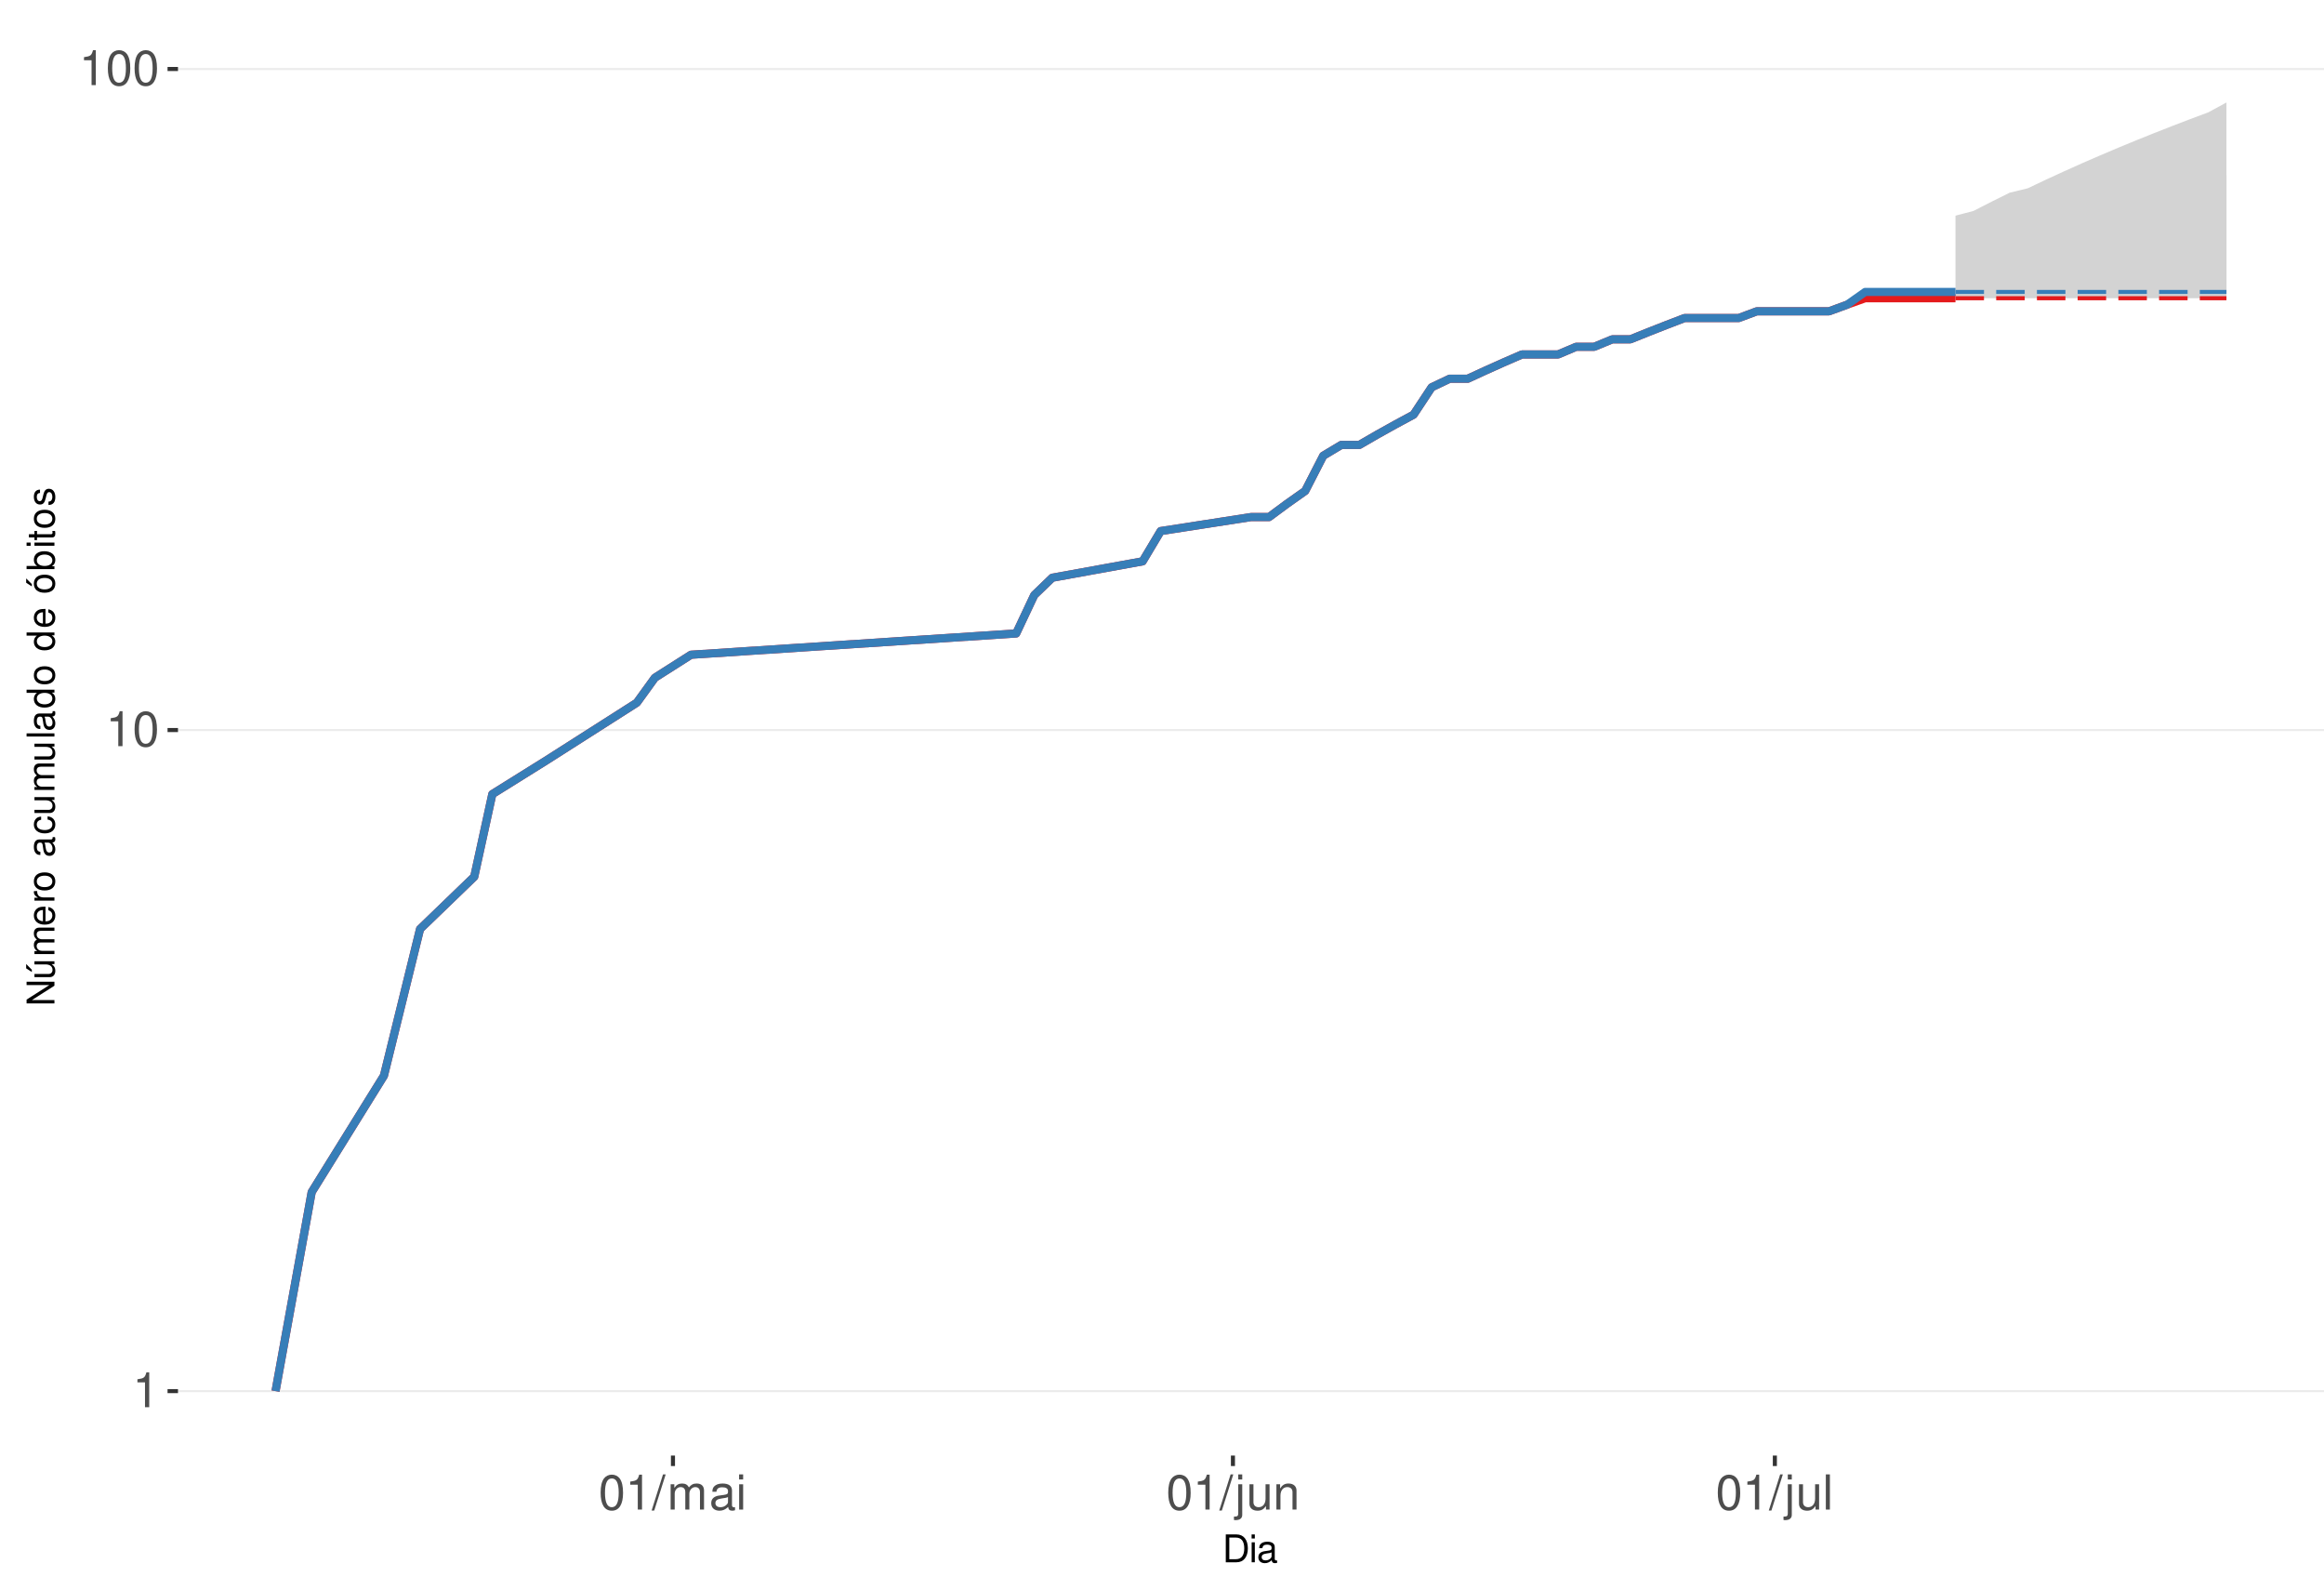
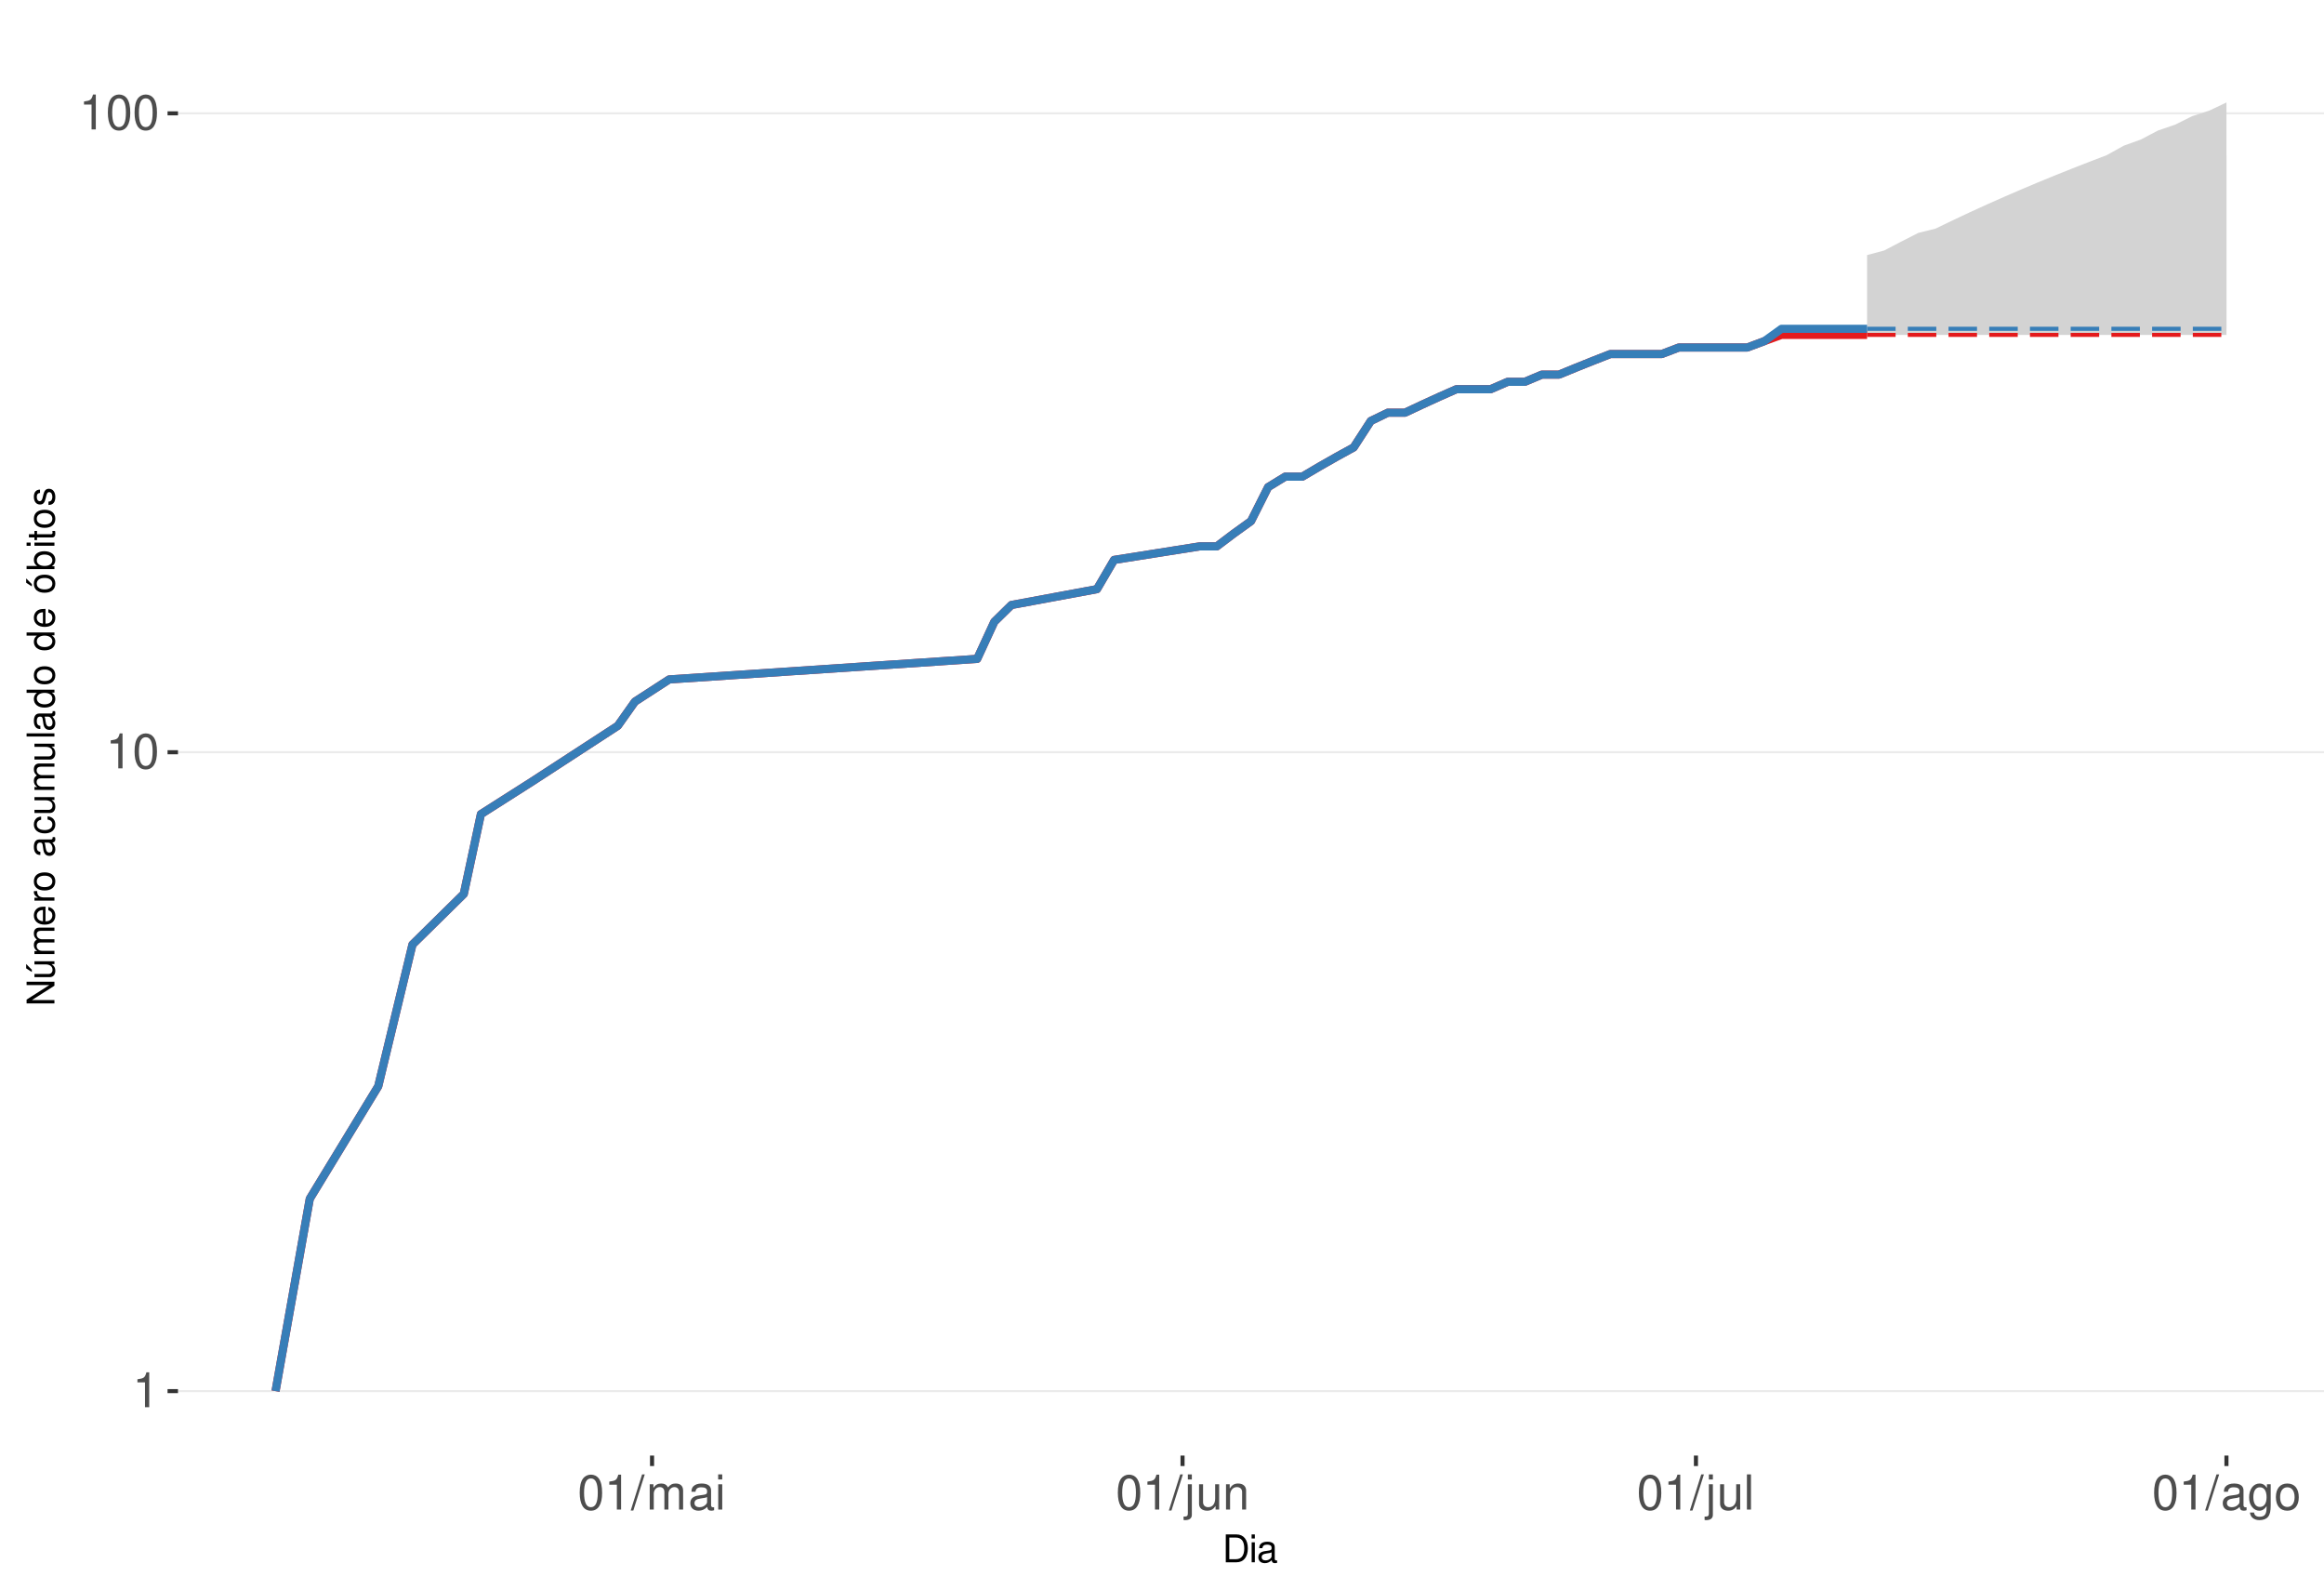
<svg xmlns="http://www.w3.org/2000/svg" xmlns:xlink="http://www.w3.org/1999/xlink" width="609pt" height="413pt" viewBox="0 0 609 413" version="1.1">
  <defs>
    <g>
      <symbol overflow="visible" id="glyph0-0">
        <path style="stroke:none;" d="" />
      </symbol>
      <symbol overflow="visible" id="glyph0-1">
        <path style="stroke:none;" d="M 3.281 -6.516 L 3.281 0 L 4.391 0 L 4.391 -9.156 L 3.656 -9.156 C 3.266 -7.75 3.016 -7.562 1.297 -7.328 L 1.297 -6.516 Z M 3.281 -6.516 " />
      </symbol>
      <symbol overflow="visible" id="glyph0-2">
        <path style="stroke:none;" d="M 3.484 -9.156 C 2.641 -9.156 1.891 -8.766 1.422 -8.156 C 0.828 -7.344 0.547 -6.125 0.547 -4.422 C 0.547 -1.344 1.562 0.297 3.484 0.297 C 5.375 0.297 6.422 -1.344 6.422 -4.359 C 6.422 -6.125 6.141 -7.312 5.547 -8.156 C 5.078 -8.781 4.328 -9.156 3.484 -9.156 Z M 3.484 -8.156 C 4.688 -8.156 5.281 -6.938 5.281 -4.453 C 5.281 -1.844 4.703 -0.625 3.453 -0.625 C 2.281 -0.625 1.688 -1.891 1.688 -4.422 C 1.688 -6.938 2.281 -8.156 3.484 -8.156 Z M 3.484 -8.156 " />
      </symbol>
      <symbol overflow="visible" id="glyph0-3">
        <path style="stroke:none;" d="M 2.891 -9.219 L -0.094 0.25 L 0.594 0.25 L 3.594 -9.219 Z M 2.891 -9.219 " />
      </symbol>
      <symbol overflow="visible" id="glyph0-4">
        <path style="stroke:none;" d="M 0.891 -6.625 L 0.891 0 L 1.953 0 L 1.953 -4.156 C 1.953 -5.125 2.641 -5.891 3.5 -5.891 C 4.297 -5.891 4.734 -5.422 4.734 -4.562 L 4.734 0 L 5.797 0 L 5.797 -4.156 C 5.797 -5.125 6.5 -5.891 7.359 -5.891 C 8.125 -5.891 8.578 -5.406 8.578 -4.562 L 8.578 0 L 9.641 0 L 9.641 -4.969 C 9.641 -6.156 8.953 -6.828 7.719 -6.828 C 6.828 -6.828 6.297 -6.562 5.688 -5.812 C 5.297 -6.516 4.766 -6.828 3.891 -6.828 C 3.016 -6.828 2.422 -6.5 1.859 -5.688 L 1.859 -6.625 Z M 0.891 -6.625 " />
      </symbol>
      <symbol overflow="visible" id="glyph0-5">
        <path style="stroke:none;" d="M 6.766 -0.625 C 6.656 -0.594 6.609 -0.594 6.547 -0.594 C 6.172 -0.594 5.969 -0.781 5.969 -1.109 L 5.969 -5.016 C 5.969 -6.188 5.109 -6.828 3.484 -6.828 C 2.5 -6.828 1.734 -6.547 1.281 -6.047 C 0.969 -5.703 0.844 -5.328 0.828 -4.672 L 1.891 -4.672 C 1.969 -5.484 2.453 -5.844 3.438 -5.844 C 4.406 -5.844 4.922 -5.5 4.922 -4.859 L 4.922 -4.578 C 4.906 -4.125 4.688 -3.969 3.828 -3.844 C 2.328 -3.656 2.094 -3.609 1.703 -3.438 C 0.922 -3.109 0.531 -2.531 0.531 -1.672 C 0.531 -0.469 1.359 0.297 2.703 0.297 C 3.547 0.297 4.219 0 4.969 -0.688 C 5.031 0 5.359 0.297 6.047 0.297 C 6.281 0.297 6.422 0.266 6.766 0.172 Z M 4.922 -2.094 C 4.922 -1.734 4.828 -1.516 4.5 -1.234 C 4.078 -0.828 3.562 -0.625 2.938 -0.625 C 2.109 -0.625 1.625 -1.031 1.625 -1.703 C 1.625 -2.391 2.094 -2.75 3.234 -2.906 C 4.359 -3.062 4.562 -3.109 4.922 -3.281 Z M 4.922 -2.094 " />
      </symbol>
      <symbol overflow="visible" id="glyph0-6">
        <path style="stroke:none;" d="M 1.891 -6.625 L 0.844 -6.625 L 0.844 0 L 1.891 0 Z M 1.891 -9.219 L 0.828 -9.219 L 0.828 -7.891 L 1.891 -7.891 Z M 1.891 -9.219 " />
      </symbol>
      <symbol overflow="visible" id="glyph0-7">
        <path style="stroke:none;" d="M 0.891 -6.625 L 0.891 0.969 C 0.891 1.625 0.688 1.828 0.031 1.828 C -0.047 1.828 -0.094 1.828 -0.234 1.828 L -0.234 2.719 C -0.094 2.75 -0.031 2.766 0.125 2.766 C 1.312 2.766 1.938 2.297 1.938 1.375 L 1.938 -6.625 Z M 1.938 -9.219 L 0.891 -9.219 L 0.891 -7.891 L 1.938 -7.891 Z M 1.938 -9.219 " />
      </symbol>
      <symbol overflow="visible" id="glyph0-8">
        <path style="stroke:none;" d="M 6.094 0 L 6.094 -6.625 L 5.047 -6.625 L 5.047 -2.875 C 5.047 -1.516 4.344 -0.625 3.234 -0.625 C 2.406 -0.625 1.875 -1.141 1.875 -1.938 L 1.875 -6.625 L 0.828 -6.625 L 0.828 -1.516 C 0.828 -0.422 1.641 0.297 2.938 0.297 C 3.906 0.297 4.531 -0.047 5.156 -0.922 L 5.156 0 Z M 6.094 0 " />
      </symbol>
      <symbol overflow="visible" id="glyph0-9">
        <path style="stroke:none;" d="M 0.891 -6.625 L 0.891 0 L 1.953 0 L 1.953 -3.656 C 1.953 -5.016 2.656 -5.891 3.75 -5.891 C 4.578 -5.891 5.109 -5.391 5.109 -4.594 L 5.109 0 L 6.156 0 L 6.156 -5.016 C 6.156 -6.109 5.344 -6.828 4.062 -6.828 C 3.078 -6.828 2.438 -6.438 1.859 -5.516 L 1.859 -6.625 Z M 0.891 -6.625 " />
      </symbol>
      <symbol overflow="visible" id="glyph0-10">
        <path style="stroke:none;" d="M 1.922 -9.219 L 0.859 -9.219 L 0.859 0 L 1.922 0 Z M 1.922 -9.219 " />
      </symbol>
+       <symbol overflow="visible" id="glyph0-11">
+         <path style="stroke:none;" d="M 5.109 -6.625 L 5.109 -5.672 C 4.578 -6.469 4 -6.828 3.156 -6.828 C 1.562 -6.828 0.438 -5.328 0.438 -3.203 C 0.438 -2.094 0.703 -1.281 1.281 -0.609 C 1.766 -0.031 2.406 0.297 3.094 0.297 C 3.891 0.297 4.453 -0.062 5.016 -0.906 L 5.016 -0.562 C 5.016 1.219 4.516 1.875 3.203 1.875 C 2.297 1.875 1.828 1.516 1.734 0.766 L 0.656 0.766 C 0.766 1.984 1.734 2.766 3.172 2.766 C 4.156 2.766 4.969 2.438 5.391 1.906 C 5.891 1.297 6.094 0.469 6.094 -1.094 L 6.094 -6.625 Z M 3.266 -5.844 C 4.375 -5.844 5.016 -4.906 5.016 -3.234 C 5.016 -1.625 4.359 -0.688 3.266 -0.688 C 2.172 -0.688 1.547 -1.625 1.547 -3.266 C 1.547 -4.891 2.172 -5.844 3.266 -5.844 Z M 3.266 -5.844 " />
+       </symbol>
+       <symbol overflow="visible" id="glyph0-12">
+         <path style="stroke:none;" d="M 3.438 -6.828 C 1.562 -6.828 0.453 -5.5 0.453 -3.266 C 0.453 -1.031 1.562 0.297 3.453 0.297 C 5.328 0.297 6.453 -1.031 6.453 -3.219 C 6.453 -5.516 5.359 -6.828 3.438 -6.828 Z M 3.453 -5.844 C 4.641 -5.844 5.359 -4.875 5.359 -3.234 C 5.359 -1.656 4.625 -0.688 3.453 -0.688 C 2.281 -0.688 1.562 -1.656 1.562 -3.266 C 1.562 -4.875 2.281 -5.844 3.453 -5.844 Z M 3.453 -5.844 " />
+       </symbol>
      <symbol overflow="visible" id="glyph1-0">
        <path style="stroke:none;" d="" />
      </symbol>
      <symbol overflow="visible" id="glyph1-1">
        <path style="stroke:none;" d="M 0.891 0 L 3.703 0 C 5.547 0 6.672 -1.375 6.672 -3.656 C 6.672 -5.906 5.547 -7.297 3.703 -7.297 L 0.891 -7.297 Z M 1.812 -0.812 L 1.812 -6.469 L 3.547 -6.469 C 4.984 -6.469 5.734 -5.5 5.734 -3.641 C 5.734 -1.797 4.984 -0.812 3.547 -0.812 Z M 1.812 -0.812 " />
      </symbol>
      <symbol overflow="visible" id="glyph1-2">
        <path style="stroke:none;" d="M 1.5 -5.234 L 0.672 -5.234 L 0.672 0 L 1.5 0 Z M 1.5 -7.297 L 0.656 -7.297 L 0.656 -6.234 L 1.5 -6.234 Z M 1.5 -7.297 " />
      </symbol>
      <symbol overflow="visible" id="glyph1-3">
        <path style="stroke:none;" d="M 5.344 -0.484 C 5.266 -0.469 5.219 -0.469 5.172 -0.469 C 4.875 -0.469 4.719 -0.625 4.719 -0.875 L 4.719 -3.953 C 4.719 -4.891 4.047 -5.391 2.75 -5.391 C 1.984 -5.391 1.375 -5.172 1.016 -4.781 C 0.766 -4.516 0.672 -4.203 0.656 -3.688 L 1.484 -3.688 C 1.562 -4.328 1.938 -4.625 2.719 -4.625 C 3.484 -4.625 3.891 -4.344 3.891 -3.844 L 3.891 -3.625 C 3.875 -3.266 3.703 -3.125 3.016 -3.047 C 1.844 -2.891 1.656 -2.844 1.344 -2.719 C 0.734 -2.453 0.422 -2 0.422 -1.312 C 0.422 -0.375 1.078 0.234 2.141 0.234 C 2.797 0.234 3.328 0 3.922 -0.547 C 3.984 0 4.234 0.234 4.781 0.234 C 4.953 0.234 5.062 0.203 5.344 0.141 Z M 3.891 -1.656 C 3.891 -1.375 3.812 -1.203 3.562 -0.969 C 3.219 -0.656 2.812 -0.5 2.312 -0.5 C 1.672 -0.5 1.297 -0.812 1.297 -1.344 C 1.297 -1.891 1.656 -2.172 2.547 -2.297 C 3.438 -2.422 3.609 -2.453 3.891 -2.594 Z M 3.891 -1.656 " />
      </symbol>
      <symbol overflow="visible" id="glyph2-0">
        <path style="stroke:none;" d="" />
      </symbol>
      <symbol overflow="visible" id="glyph2-1">
        <path style="stroke:none;" d="M -7.297 -6.453 L -7.297 -5.578 L -1.328 -5.578 L -7.297 -1.766 L -7.297 -0.766 L 0 -0.766 L 0 -1.641 L -5.906 -1.641 L 0 -5.406 L 0 -6.453 Z M -7.297 -6.453 " />
      </symbol>
      <symbol overflow="visible" id="glyph2-2">
        <path style="stroke:none;" d="M 0 -4.812 L -5.234 -4.812 L -5.234 -3.984 L -2.266 -3.984 C -1.203 -3.984 -0.5 -3.438 -0.5 -2.562 C -0.5 -1.906 -0.906 -1.484 -1.531 -1.484 L -5.234 -1.484 L -5.234 -0.656 L -1.203 -0.656 C -0.328 -0.656 0.234 -1.297 0.234 -2.312 C 0.234 -3.094 -0.047 -3.578 -0.734 -4.062 L 0 -4.062 Z M -7.406 -2.953 L -5.922 -2 L -5.922 -2.594 L -7.406 -4.094 Z M -7.406 -2.953 " />
      </symbol>
      <symbol overflow="visible" id="glyph2-3">
        <path style="stroke:none;" d="M -5.234 -0.703 L 0 -0.703 L 0 -1.547 L -3.297 -1.547 C -4.047 -1.547 -4.656 -2.094 -4.656 -2.766 C -4.656 -3.391 -4.281 -3.734 -3.609 -3.734 L 0 -3.734 L 0 -4.578 L -3.297 -4.578 C -4.047 -4.578 -4.656 -5.125 -4.656 -5.812 C -4.656 -6.422 -4.266 -6.781 -3.609 -6.781 L 0 -6.781 L 0 -7.625 L -3.938 -7.625 C -4.875 -7.625 -5.391 -7.078 -5.391 -6.094 C -5.391 -5.406 -5.188 -4.984 -4.594 -4.484 C -5.156 -4.188 -5.391 -3.766 -5.391 -3.078 C -5.391 -2.375 -5.125 -1.906 -4.5 -1.469 L -5.234 -1.469 Z M -5.234 -0.703 " />
      </symbol>
      <symbol overflow="visible" id="glyph2-4">
        <path style="stroke:none;" d="M -2.344 -5.125 C -3.141 -5.125 -3.625 -5.062 -4.016 -4.922 C -4.875 -4.578 -5.391 -3.781 -5.391 -2.797 C -5.391 -1.344 -4.281 -0.406 -2.547 -0.406 C -0.812 -0.406 0.234 -1.297 0.234 -2.781 C 0.234 -3.984 -0.453 -4.812 -1.594 -5.016 L -1.594 -4.188 C -0.906 -3.953 -0.547 -3.484 -0.547 -2.812 C -0.547 -2.281 -0.781 -1.828 -1.219 -1.547 C -1.516 -1.344 -1.812 -1.281 -2.344 -1.266 Z M -3.016 -1.297 C -3.984 -1.359 -4.625 -1.953 -4.625 -2.797 C -4.625 -3.641 -3.953 -4.234 -3.016 -4.234 Z M -3.016 -1.297 " />
      </symbol>
      <symbol overflow="visible" id="glyph2-5">
        <path style="stroke:none;" d="M -5.234 -0.688 L 0 -0.688 L 0 -1.531 L -2.719 -1.531 C -3.984 -1.547 -4.547 -2.062 -4.516 -3.203 L -5.359 -3.203 C -5.375 -3.062 -5.391 -2.984 -5.391 -2.891 C -5.391 -2.344 -5.062 -1.938 -4.297 -1.453 L -5.234 -1.453 Z M -5.234 -0.688 " />
      </symbol>
      <symbol overflow="visible" id="glyph2-6">
        <path style="stroke:none;" d="M -5.391 -2.719 C -5.391 -1.234 -4.344 -0.359 -2.578 -0.359 C -0.812 -0.359 0.234 -1.234 0.234 -2.734 C 0.234 -4.203 -0.812 -5.094 -2.547 -5.094 C -4.359 -5.094 -5.391 -4.234 -5.391 -2.719 Z M -4.625 -2.734 C -4.625 -3.672 -3.844 -4.234 -2.547 -4.234 C -1.312 -4.234 -0.547 -3.656 -0.547 -2.734 C -0.547 -1.797 -1.312 -1.234 -2.578 -1.234 C -3.844 -1.234 -4.625 -1.797 -4.625 -2.734 Z M -4.625 -2.734 " />
      </symbol>
      <symbol overflow="visible" id="glyph2-7">
        <path style="stroke:none;" d="" />
      </symbol>
      <symbol overflow="visible" id="glyph2-8">
        <path style="stroke:none;" d="M -0.484 -5.344 C -0.469 -5.266 -0.469 -5.219 -0.469 -5.172 C -0.469 -4.875 -0.625 -4.719 -0.875 -4.719 L -3.953 -4.719 C -4.891 -4.719 -5.391 -4.047 -5.391 -2.75 C -5.391 -1.984 -5.172 -1.375 -4.781 -1.016 C -4.516 -0.766 -4.203 -0.672 -3.688 -0.656 L -3.688 -1.484 C -4.328 -1.562 -4.625 -1.938 -4.625 -2.719 C -4.625 -3.484 -4.344 -3.891 -3.844 -3.891 L -3.625 -3.891 C -3.266 -3.875 -3.125 -3.703 -3.047 -3.016 C -2.891 -1.844 -2.844 -1.656 -2.719 -1.344 C -2.453 -0.734 -2 -0.422 -1.312 -0.422 C -0.375 -0.422 0.234 -1.078 0.234 -2.141 C 0.234 -2.797 0 -3.328 -0.547 -3.922 C 0 -3.984 0.234 -4.234 0.234 -4.781 C 0.234 -4.953 0.203 -5.062 0.141 -5.344 Z M -1.656 -3.891 C -1.375 -3.891 -1.203 -3.812 -0.969 -3.562 C -0.656 -3.219 -0.5 -2.812 -0.5 -2.312 C -0.5 -1.672 -0.812 -1.297 -1.344 -1.297 C -1.891 -1.297 -2.172 -1.656 -2.297 -2.547 C -2.422 -3.438 -2.453 -3.609 -2.594 -3.891 Z M -1.656 -3.891 " />
      </symbol>
      <symbol overflow="visible" id="glyph2-9">
        <path style="stroke:none;" d="M -3.484 -4.703 C -3.984 -4.672 -4.312 -4.562 -4.609 -4.359 C -5.094 -4 -5.391 -3.375 -5.391 -2.641 C -5.391 -1.219 -4.266 -0.312 -2.531 -0.312 C -0.844 -0.312 0.234 -1.203 0.234 -2.625 C 0.234 -3.875 -0.516 -4.672 -1.797 -4.766 L -1.797 -3.938 C -0.953 -3.797 -0.547 -3.359 -0.547 -2.656 C -0.547 -1.734 -1.297 -1.188 -2.531 -1.188 C -3.844 -1.188 -4.625 -1.719 -4.625 -2.625 C -4.625 -3.328 -4.203 -3.766 -3.484 -3.875 Z M -3.484 -4.703 " />
      </symbol>
      <symbol overflow="visible" id="glyph2-10">
        <path style="stroke:none;" d="M 0 -4.812 L -5.234 -4.812 L -5.234 -3.984 L -2.266 -3.984 C -1.203 -3.984 -0.5 -3.438 -0.5 -2.562 C -0.5 -1.906 -0.906 -1.484 -1.531 -1.484 L -5.234 -1.484 L -5.234 -0.656 L -1.203 -0.656 C -0.328 -0.656 0.234 -1.297 0.234 -2.312 C 0.234 -3.094 -0.047 -3.578 -0.734 -4.062 L 0 -4.062 Z M 0 -4.812 " />
      </symbol>
      <symbol overflow="visible" id="glyph2-11">
        <path style="stroke:none;" d="M -7.297 -1.516 L -7.297 -0.688 L 0 -0.688 L 0 -1.516 Z M -7.297 -1.516 " />
      </symbol>
      <symbol overflow="visible" id="glyph2-12">
        <path style="stroke:none;" d="M -7.297 -4.953 L -7.297 -4.125 L -4.578 -4.125 C -5.109 -3.766 -5.391 -3.203 -5.391 -2.516 C -5.391 -1.156 -4.297 -0.266 -2.625 -0.266 C -0.859 -0.266 0.234 -1.125 0.234 -2.547 C 0.234 -3.266 -0.047 -3.766 -0.688 -4.203 L 0 -4.203 L 0 -4.953 Z M -4.609 -2.656 C -4.609 -3.547 -3.812 -4.125 -2.562 -4.125 C -1.344 -4.125 -0.547 -3.547 -0.547 -2.656 C -0.547 -1.734 -1.359 -1.125 -2.578 -1.125 C -3.797 -1.125 -4.609 -1.734 -4.609 -2.656 Z M -4.609 -2.656 " />
      </symbol>
      <symbol overflow="visible" id="glyph2-13">
        <path style="stroke:none;" d="M -5.391 -2.719 C -5.391 -1.234 -4.344 -0.359 -2.578 -0.359 C -0.812 -0.359 0.234 -1.234 0.234 -2.734 C 0.234 -4.203 -0.812 -5.094 -2.547 -5.094 C -4.359 -5.094 -5.391 -4.234 -5.391 -2.719 Z M -4.625 -2.734 C -4.625 -3.672 -3.844 -4.234 -2.547 -4.234 C -1.312 -4.234 -0.547 -3.656 -0.547 -2.734 C -0.547 -1.797 -1.312 -1.234 -2.578 -1.234 C -3.844 -1.234 -4.625 -1.797 -4.625 -2.734 Z M -7.406 -2.984 L -5.922 -2.016 L -5.922 -2.625 L -7.406 -4.109 Z M -7.406 -2.984 " />
      </symbol>
      <symbol overflow="visible" id="glyph2-14">
        <path style="stroke:none;" d="M -7.297 -0.547 L 0 -0.547 L 0 -1.297 L -0.672 -1.297 C -0.062 -1.688 0.234 -2.219 0.234 -2.953 C 0.234 -4.328 -0.906 -5.234 -2.641 -5.234 C -4.344 -5.234 -5.391 -4.375 -5.391 -2.984 C -5.391 -2.266 -5.125 -1.766 -4.531 -1.375 L -7.297 -1.375 Z M -4.609 -2.828 C -4.609 -3.766 -3.797 -4.359 -2.547 -4.359 C -1.359 -4.359 -0.547 -3.734 -0.547 -2.828 C -0.547 -1.938 -1.344 -1.375 -2.578 -1.375 C -3.812 -1.375 -4.609 -1.938 -4.609 -2.828 Z M -4.609 -2.828 " />
      </symbol>
      <symbol overflow="visible" id="glyph2-15">
        <path style="stroke:none;" d="M -5.234 -1.5 L -5.234 -0.672 L 0 -0.672 L 0 -1.5 Z M -7.297 -1.5 L -7.297 -0.656 L -6.234 -0.656 L -6.234 -1.5 Z M -7.297 -1.5 " />
      </symbol>
      <symbol overflow="visible" id="glyph2-16">
        <path style="stroke:none;" d="M -5.234 -2.547 L -5.234 -1.688 L -6.688 -1.688 L -6.688 -0.844 L -5.234 -0.844 L -5.234 -0.141 L -4.562 -0.141 L -4.562 -0.844 L -0.594 -0.844 C -0.062 -0.844 0.234 -1.203 0.234 -1.859 C 0.234 -2.078 0.203 -2.266 0.156 -2.547 L -0.547 -2.547 C -0.516 -2.422 -0.5 -2.312 -0.5 -2.141 C -0.5 -1.781 -0.594 -1.688 -0.969 -1.688 L -4.562 -1.688 L -4.562 -2.547 Z M -5.234 -2.547 " />
      </symbol>
      <symbol overflow="visible" id="glyph2-17">
        <path style="stroke:none;" d="M -3.781 -4.375 C -4.812 -4.375 -5.391 -3.688 -5.391 -2.484 C -5.391 -1.266 -4.766 -0.469 -3.797 -0.469 C -2.969 -0.469 -2.578 -0.891 -2.281 -2.125 L -2.094 -2.906 C -1.953 -3.484 -1.734 -3.719 -1.375 -3.719 C -0.875 -3.719 -0.547 -3.234 -0.547 -2.5 C -0.547 -2.047 -0.672 -1.672 -0.891 -1.453 C -1.047 -1.328 -1.188 -1.266 -1.562 -1.219 L -1.562 -0.344 C -0.344 -0.375 0.234 -1.062 0.234 -2.438 C 0.234 -3.75 -0.422 -4.594 -1.438 -4.594 C -2.203 -4.594 -2.641 -4.156 -2.891 -3.109 L -3.078 -2.312 C -3.234 -1.625 -3.453 -1.344 -3.828 -1.344 C -4.312 -1.344 -4.625 -1.766 -4.625 -2.453 C -4.625 -3.125 -4.328 -3.484 -3.781 -3.5 Z M -3.781 -4.375 " />
      </symbol>
    </g>
    <clipPath id="clip1">
      <path d="M 46.645 9.961 L 609 9.961 L 609 381.328 L 46.645 381.328 Z M 46.645 9.961 " />
    </clipPath>
    <clipPath id="clip2">
      <path d="M 46.645 364 L 609 364 L 609 365 L 46.645 365 Z M 46.645 364 " />
    </clipPath>
    <clipPath id="clip3">
-       <path d="M 46.645 190 L 609 190 L 609 192 L 46.645 192 Z M 46.645 190 " />
+       <path d="M 46.645 196 L 609 196 L 609 198 L 46.645 198 Z M 46.645 196 " />
    </clipPath>
    <clipPath id="clip4">
-       <path d="M 46.645 17 L 609 17 L 609 19 L 46.645 19 Z M 46.645 17 " />
+       <path d="M 46.645 29 L 609 29 L 609 30 L 46.645 30 Z M 46.645 29 " />
    </clipPath>
  </defs>
  <g id="surface245">
    <rect x="0" y="0" width="609" height="413" style="fill:rgb(100%,100%,100%);fill-opacity:1;stroke:none;" />
    <rect x="0" y="0" width="609" height="413" style="fill:rgb(100%,100%,100%);fill-opacity:1;stroke:none;" />
    <path style="fill:none;stroke-width:1.067;stroke-linecap:round;stroke-linejoin:round;stroke:rgb(100%,100%,100%);stroke-opacity:1;stroke-miterlimit:10;" d="M 0 413 L 609 413 L 609 0 L 0 0 Z M 0 413 " />
    <g clip-path="url(#clip1)" clip-rule="nonzero">
      <path style=" stroke:none;fill-rule:nonzero;fill:rgb(100%,100%,100%);fill-opacity:1;" d="M 46.645 381.328 L 609 381.328 L 609 9.961 L 46.645 9.961 Z M 46.645 381.328 " />
    </g>
    <g clip-path="url(#clip2)" clip-rule="nonzero">
      <path style="fill:none;stroke-width:0.533;stroke-linecap:butt;stroke-linejoin:round;stroke:rgb(92.157%,92.157%,92.157%);stroke-opacity:1;stroke-miterlimit:10;" d="M 46.645 364.449 L 609 364.449 " />
    </g>
    <g clip-path="url(#clip3)" clip-rule="nonzero">
-       <path style="fill:none;stroke-width:0.533;stroke-linecap:butt;stroke-linejoin:round;stroke:rgb(92.157%,92.157%,92.157%);stroke-opacity:1;stroke-miterlimit:10;" d="M 46.645 191.262 L 609 191.262 " />
+       <path style="fill:none;stroke-width:0.533;stroke-linecap:butt;stroke-linejoin:round;stroke:rgb(92.157%,92.157%,92.157%);stroke-opacity:1;stroke-miterlimit:10;" d="M 46.645 197.07 L 609 197.07 " />
    </g>
    <g clip-path="url(#clip4)" clip-rule="nonzero">
-       <path style="fill:none;stroke-width:0.533;stroke-linecap:butt;stroke-linejoin:round;stroke:rgb(92.157%,92.157%,92.157%);stroke-opacity:1;stroke-miterlimit:10;" d="M 46.645 18.078 L 609 18.078 " />
-     </g>
-     <path style=" stroke:none;fill-rule:nonzero;fill:rgb(82.745%,82.745%,82.745%);fill-opacity:1;" d="M 512.434 56.5 L 517.168 55.254 L 521.902 52.828 L 526.637 50.48 L 531.367 49.332 L 536.102 47.086 L 540.836 44.906 L 545.57 42.785 L 550.305 40.727 L 555.035 38.719 L 559.77 36.766 L 564.504 34.863 L 569.238 33.004 L 573.973 31.191 L 578.703 29.422 L 583.438 26.844 L 583.438 78.137 L 512.434 78.137 Z M 512.434 56.5 " />
-     <path style=" stroke:none;fill-rule:nonzero;fill:rgb(82.745%,82.745%,82.745%);fill-opacity:1;" d="M 512.434 76.484 L 517.168 73.281 L 521.902 70.211 L 526.637 68.723 L 531.367 65.828 L 536.102 63.043 L 540.836 60.355 L 545.57 59.047 L 550.305 56.5 L 555.035 54.031 L 559.77 51.645 L 564.504 50.48 L 569.238 48.199 L 573.973 47.086 L 578.703 45.988 L 583.438 45.988 L 583.438 76.484 Z M 512.434 76.484 " />
-     <path style="fill:none;stroke-width:2.134;stroke-linecap:butt;stroke-linejoin:round;stroke:rgb(89.412%,10.196%,10.98%);stroke-opacity:1;stroke-miterlimit:10;" d="M 72.207 364.449 L 81.676 312.316 L 100.609 281.816 L 110.074 243.398 L 124.277 229.684 L 129.012 208.047 L 143.211 199.188 L 166.879 184.094 L 171.613 177.551 L 181.082 171.531 L 266.285 165.957 L 271.02 155.914 L 275.754 151.352 L 299.422 147.055 L 304.156 139.129 L 327.824 135.461 L 332.555 135.461 L 337.289 131.961 L 342.023 128.617 L 346.758 119.395 L 351.492 116.559 L 356.223 116.559 L 360.957 113.82 L 365.691 111.184 L 370.426 108.633 L 375.16 101.465 L 379.891 99.219 L 384.625 99.219 L 389.359 97.039 L 394.094 94.918 L 398.828 92.859 L 408.293 92.859 L 413.027 90.852 L 417.762 90.852 L 422.496 88.898 L 427.23 88.898 L 431.961 86.996 L 436.695 85.137 L 441.43 83.324 L 455.629 83.324 L 460.363 81.555 L 479.297 81.555 L 484.031 79.828 L 488.766 78.137 L 512.434 78.137 " />
-     <path style="fill:none;stroke-width:1.067;stroke-linecap:butt;stroke-linejoin:round;stroke:rgb(89.412%,10.196%,10.98%);stroke-opacity:1;stroke-dasharray:7.469,3.201;stroke-miterlimit:10;" d="M 512.434 78.137 L 583.438 78.137 " />
-     <path style="fill:none;stroke-width:2.134;stroke-linecap:butt;stroke-linejoin:round;stroke:rgb(21.569%,49.412%,72.157%);stroke-opacity:1;stroke-miterlimit:10;" d="M 72.207 364.449 L 81.676 312.316 L 100.609 281.816 L 110.074 243.398 L 124.277 229.684 L 129.012 208.047 L 143.211 199.188 L 166.879 184.094 L 171.613 177.551 L 181.082 171.531 L 266.285 165.957 L 271.02 155.914 L 275.754 151.352 L 299.422 147.055 L 304.156 139.129 L 327.824 135.461 L 332.555 135.461 L 337.289 131.961 L 342.023 128.617 L 346.758 119.395 L 351.492 116.559 L 356.223 116.559 L 360.957 113.82 L 365.691 111.184 L 370.426 108.633 L 375.16 101.465 L 379.891 99.219 L 384.625 99.219 L 389.359 97.039 L 394.094 94.918 L 398.828 92.859 L 408.293 92.859 L 413.027 90.852 L 417.762 90.852 L 422.496 88.898 L 427.23 88.898 L 431.961 86.996 L 436.695 85.137 L 441.43 83.324 L 455.629 83.324 L 460.363 81.555 L 479.297 81.555 L 484.031 79.828 L 488.766 76.484 L 512.434 76.484 " />
-     <path style="fill:none;stroke-width:1.067;stroke-linecap:butt;stroke-linejoin:round;stroke:rgb(21.569%,49.412%,72.157%);stroke-opacity:1;stroke-dasharray:7.469,3.201;stroke-miterlimit:10;" d="M 512.434 76.484 L 583.438 76.484 " />
+       <path style="fill:none;stroke-width:0.533;stroke-linecap:butt;stroke-linejoin:round;stroke:rgb(92.157%,92.157%,92.157%);stroke-opacity:1;stroke-miterlimit:10;" d="M 46.645 29.695 L 609 29.695 " />
+     </g>
+     <path style=" stroke:none;fill-rule:nonzero;fill:rgb(82.745%,82.745%,82.745%);fill-opacity:1;" d="M 489.266 66.828 L 493.75 65.625 L 498.234 63.281 L 502.719 61.008 L 507.203 59.898 L 511.688 57.727 L 516.172 55.621 L 520.656 53.574 L 525.141 51.582 L 529.625 49.645 L 534.109 47.754 L 538.594 45.914 L 543.078 44.121 L 547.562 42.367 L 552.047 40.656 L 556.531 38.164 L 561.016 36.551 L 565.5 34.191 L 569.984 32.66 L 574.469 30.426 L 578.953 28.969 L 583.438 26.844 L 583.438 87.738 L 489.266 87.738 Z M 489.266 66.828 " />
+     <path style=" stroke:none;fill-rule:nonzero;fill:rgb(82.745%,82.745%,82.745%);fill-opacity:1;" d="M 489.266 86.141 L 493.75 83.047 L 498.234 80.078 L 502.719 77.227 L 507.203 74.484 L 511.688 71.84 L 516.172 68.047 L 520.656 65.625 L 525.141 63.281 L 529.625 61.008 L 534.109 58.805 L 538.594 56.668 L 543.078 54.59 L 547.562 52.57 L 552.047 50.605 L 556.531 48.691 L 561.016 46.828 L 565.5 45.012 L 569.984 43.238 L 574.469 42.367 L 578.953 41.508 L 583.438 40.656 L 583.438 86.141 Z M 489.266 86.141 " />
+     <path style="fill:none;stroke-width:2.134;stroke-linecap:butt;stroke-linejoin:round;stroke:rgb(89.412%,10.196%,10.98%);stroke-opacity:1;stroke-miterlimit:10;" d="M 72.207 364.449 L 81.176 314.062 L 99.113 284.59 L 108.082 247.457 L 121.535 234.203 L 126.02 213.293 L 139.473 204.73 L 161.895 190.145 L 166.383 183.816 L 175.352 178 L 256.07 172.613 L 260.555 162.906 L 265.039 158.5 L 287.461 154.344 L 291.945 146.688 L 314.367 143.141 L 318.855 143.141 L 323.34 139.758 L 327.824 136.527 L 332.309 127.613 L 336.793 124.871 L 341.277 124.871 L 345.762 122.227 L 350.246 119.676 L 354.73 117.211 L 359.215 110.285 L 363.699 108.113 L 368.184 108.113 L 372.668 106.008 L 377.152 103.957 L 381.637 101.969 L 390.605 101.969 L 395.09 100.027 L 399.574 100.027 L 404.059 98.141 L 408.543 98.141 L 413.027 96.301 L 417.512 94.504 L 421.996 92.754 L 435.449 92.754 L 439.934 91.043 L 457.871 91.043 L 462.355 89.371 L 466.84 87.738 L 489.266 87.738 " />
+     <path style="fill:none;stroke-width:1.067;stroke-linecap:butt;stroke-linejoin:round;stroke:rgb(89.412%,10.196%,10.98%);stroke-opacity:1;stroke-dasharray:7.469,3.201;stroke-miterlimit:10;" d="M 489.266 87.738 L 583.438 87.738 " />
+     <path style="fill:none;stroke-width:2.134;stroke-linecap:butt;stroke-linejoin:round;stroke:rgb(21.569%,49.412%,72.157%);stroke-opacity:1;stroke-miterlimit:10;" d="M 72.207 364.449 L 81.176 314.062 L 99.113 284.59 L 108.082 247.457 L 121.535 234.203 L 126.02 213.293 L 139.473 204.73 L 161.895 190.145 L 166.383 183.816 L 175.352 178 L 256.07 172.613 L 260.555 162.906 L 265.039 158.5 L 287.461 154.344 L 291.945 146.688 L 314.367 143.141 L 318.855 143.141 L 323.34 139.758 L 327.824 136.527 L 332.309 127.613 L 336.793 124.871 L 341.277 124.871 L 345.762 122.227 L 350.246 119.676 L 354.73 117.211 L 359.215 110.285 L 363.699 108.113 L 368.184 108.113 L 372.668 106.008 L 377.152 103.957 L 381.637 101.969 L 390.605 101.969 L 395.09 100.027 L 399.574 100.027 L 404.059 98.141 L 408.543 98.141 L 413.027 96.301 L 417.512 94.504 L 421.996 92.754 L 435.449 92.754 L 439.934 91.043 L 457.871 91.043 L 462.355 89.371 L 466.84 86.141 L 489.266 86.141 " />
+     <path style="fill:none;stroke-width:1.067;stroke-linecap:butt;stroke-linejoin:round;stroke:rgb(21.569%,49.412%,72.157%);stroke-opacity:1;stroke-dasharray:7.469,3.201;stroke-miterlimit:10;" d="M 489.266 86.141 L 583.438 86.141 " />
    <g style="fill:rgb(30.196%,30.196%,30.196%);fill-opacity:1;">
      <use xlink:href="#glyph0-1" x="34.715" y="368.671" />
    </g>
    <g style="fill:rgb(30.196%,30.196%,30.196%);fill-opacity:1;">
-       <use xlink:href="#glyph0-1" x="27.715" y="195.483" />
-       <use xlink:href="#glyph0-2" x="34.715" y="195.483" />
-     </g>
-     <g style="fill:rgb(30.196%,30.196%,30.196%);fill-opacity:1;">
-       <use xlink:href="#glyph0-1" x="20.715" y="22.3" />
-       <use xlink:href="#glyph0-2" x="27.715" y="22.3" />
-       <use xlink:href="#glyph0-2" x="34.715" y="22.3" />
+       <use xlink:href="#glyph0-1" x="27.715" y="201.292" />
+       <use xlink:href="#glyph0-2" x="34.715" y="201.292" />
+     </g>
+     <g style="fill:rgb(30.196%,30.196%,30.196%);fill-opacity:1;">
+       <use xlink:href="#glyph0-1" x="20.715" y="33.917" />
+       <use xlink:href="#glyph0-2" x="27.715" y="33.917" />
+       <use xlink:href="#glyph0-2" x="34.715" y="33.917" />
    </g>
    <path style="fill:none;stroke-width:1.067;stroke-linecap:butt;stroke-linejoin:round;stroke:rgb(20%,20%,20%);stroke-opacity:1;stroke-miterlimit:10;" d="M 43.906 364.449 L 46.645 364.449 " />
-     <path style="fill:none;stroke-width:1.067;stroke-linecap:butt;stroke-linejoin:round;stroke:rgb(20%,20%,20%);stroke-opacity:1;stroke-miterlimit:10;" d="M 43.906 191.262 L 46.645 191.262 " />
-     <path style="fill:none;stroke-width:1.067;stroke-linecap:butt;stroke-linejoin:round;stroke:rgb(20%,20%,20%);stroke-opacity:1;stroke-miterlimit:10;" d="M 43.906 18.078 L 46.645 18.078 " />
-     <path style="fill:none;stroke-width:1.067;stroke-linecap:butt;stroke-linejoin:round;stroke:rgb(20%,20%,20%);stroke-opacity:1;stroke-miterlimit:10;" d="M 176.348 384.07 L 176.348 381.328 " />
-     <path style="fill:none;stroke-width:1.067;stroke-linecap:butt;stroke-linejoin:round;stroke:rgb(20%,20%,20%);stroke-opacity:1;stroke-miterlimit:10;" d="M 323.09 384.07 L 323.09 381.328 " />
-     <path style="fill:none;stroke-width:1.067;stroke-linecap:butt;stroke-linejoin:round;stroke:rgb(20%,20%,20%);stroke-opacity:1;stroke-miterlimit:10;" d="M 465.098 384.07 L 465.098 381.328 " />
-     <g style="fill:rgb(30.196%,30.196%,30.196%);fill-opacity:1;">
-       <use xlink:href="#glyph0-2" x="156.848" y="395.483" />
-       <use xlink:href="#glyph0-1" x="163.848" y="395.483" />
-       <use xlink:href="#glyph0-3" x="170.848" y="395.483" />
-       <use xlink:href="#glyph0-4" x="174.848" y="395.483" />
-       <use xlink:href="#glyph0-5" x="185.848" y="395.483" />
-       <use xlink:href="#glyph0-6" x="192.848" y="395.483" />
-     </g>
-     <g style="fill:rgb(30.196%,30.196%,30.196%);fill-opacity:1;">
-       <use xlink:href="#glyph0-2" x="305.59" y="395.483" />
-       <use xlink:href="#glyph0-1" x="312.59" y="395.483" />
-       <use xlink:href="#glyph0-3" x="319.59" y="395.483" />
-       <use xlink:href="#glyph0-7" x="323.59" y="395.483" />
-       <use xlink:href="#glyph0-8" x="326.59" y="395.483" />
-       <use xlink:href="#glyph0-9" x="333.59" y="395.483" />
-     </g>
-     <g style="fill:rgb(30.196%,30.196%,30.196%);fill-opacity:1;">
-       <use xlink:href="#glyph0-2" x="449.598" y="395.483" />
-       <use xlink:href="#glyph0-1" x="456.598" y="395.483" />
-       <use xlink:href="#glyph0-3" x="463.598" y="395.483" />
-       <use xlink:href="#glyph0-7" x="467.598" y="395.483" />
-       <use xlink:href="#glyph0-8" x="470.598" y="395.483" />
-       <use xlink:href="#glyph0-10" x="477.598" y="395.483" />
+     <path style="fill:none;stroke-width:1.067;stroke-linecap:butt;stroke-linejoin:round;stroke:rgb(20%,20%,20%);stroke-opacity:1;stroke-miterlimit:10;" d="M 43.906 197.07 L 46.645 197.07 " />
+     <path style="fill:none;stroke-width:1.067;stroke-linecap:butt;stroke-linejoin:round;stroke:rgb(20%,20%,20%);stroke-opacity:1;stroke-miterlimit:10;" d="M 43.906 29.695 L 46.645 29.695 " />
+     <path style="fill:none;stroke-width:1.067;stroke-linecap:butt;stroke-linejoin:round;stroke:rgb(20%,20%,20%);stroke-opacity:1;stroke-miterlimit:10;" d="M 170.867 384.07 L 170.867 381.328 " />
+     <path style="fill:none;stroke-width:1.067;stroke-linecap:butt;stroke-linejoin:round;stroke:rgb(20%,20%,20%);stroke-opacity:1;stroke-miterlimit:10;" d="M 309.883 384.07 L 309.883 381.328 " />
+     <path style="fill:none;stroke-width:1.067;stroke-linecap:butt;stroke-linejoin:round;stroke:rgb(20%,20%,20%);stroke-opacity:1;stroke-miterlimit:10;" d="M 444.418 384.07 L 444.418 381.328 " />
+     <path style="fill:none;stroke-width:1.067;stroke-linecap:butt;stroke-linejoin:round;stroke:rgb(20%,20%,20%);stroke-opacity:1;stroke-miterlimit:10;" d="M 583.438 384.07 L 583.438 381.328 " />
+     <g style="fill:rgb(30.196%,30.196%,30.196%);fill-opacity:1;">
+       <use xlink:href="#glyph0-2" x="151.367" y="395.483" />
+       <use xlink:href="#glyph0-1" x="158.367" y="395.483" />
+       <use xlink:href="#glyph0-3" x="165.367" y="395.483" />
+       <use xlink:href="#glyph0-4" x="169.367" y="395.483" />
+       <use xlink:href="#glyph0-5" x="180.367" y="395.483" />
+       <use xlink:href="#glyph0-6" x="187.367" y="395.483" />
+     </g>
+     <g style="fill:rgb(30.196%,30.196%,30.196%);fill-opacity:1;">
+       <use xlink:href="#glyph0-2" x="292.383" y="395.483" />
+       <use xlink:href="#glyph0-1" x="299.383" y="395.483" />
+       <use xlink:href="#glyph0-3" x="306.383" y="395.483" />
+       <use xlink:href="#glyph0-7" x="310.383" y="395.483" />
+       <use xlink:href="#glyph0-8" x="313.383" y="395.483" />
+       <use xlink:href="#glyph0-9" x="320.383" y="395.483" />
+     </g>
+     <g style="fill:rgb(30.196%,30.196%,30.196%);fill-opacity:1;">
+       <use xlink:href="#glyph0-2" x="428.918" y="395.483" />
+       <use xlink:href="#glyph0-1" x="435.918" y="395.483" />
+       <use xlink:href="#glyph0-3" x="442.918" y="395.483" />
+       <use xlink:href="#glyph0-7" x="446.918" y="395.483" />
+       <use xlink:href="#glyph0-8" x="449.918" y="395.483" />
+       <use xlink:href="#glyph0-10" x="456.918" y="395.483" />
+     </g>
+     <g style="fill:rgb(30.196%,30.196%,30.196%);fill-opacity:1;">
+       <use xlink:href="#glyph0-2" x="563.938" y="395.483" />
+       <use xlink:href="#glyph0-1" x="570.938" y="395.483" />
+       <use xlink:href="#glyph0-3" x="577.938" y="395.483" />
+       <use xlink:href="#glyph0-5" x="581.938" y="395.483" />
+       <use xlink:href="#glyph0-11" x="588.938" y="395.483" />
+       <use xlink:href="#glyph0-12" x="595.938" y="395.483" />
    </g>
    <g style="fill:rgb(0%,0%,0%);fill-opacity:1;">
      <use xlink:href="#glyph1-1" x="320.324" y="409.29" />
      <use xlink:href="#glyph1-2" x="327.324" y="409.29" />
      <use xlink:href="#glyph1-3" x="329.324" y="409.29" />
    </g>
    <g style="fill:rgb(0%,0%,0%);fill-opacity:1;">
      <use xlink:href="#glyph2-1" x="14.263" y="263.645" />
      <use xlink:href="#glyph2-2" x="14.263" y="256.645" />
      <use xlink:href="#glyph2-3" x="14.263" y="250.645" />
      <use xlink:href="#glyph2-4" x="14.263" y="242.645" />
      <use xlink:href="#glyph2-5" x="14.263" y="236.645" />
      <use xlink:href="#glyph2-6" x="14.263" y="233.645" />
      <use xlink:href="#glyph2-7" x="14.263" y="227.645" />
      <use xlink:href="#glyph2-8" x="14.263" y="224.645" />
      <use xlink:href="#glyph2-9" x="14.263" y="218.645" />
      <use xlink:href="#glyph2-10" x="14.263" y="213.645" />
      <use xlink:href="#glyph2-3" x="14.263" y="207.645" />
      <use xlink:href="#glyph2-10" x="14.263" y="199.645" />
      <use xlink:href="#glyph2-11" x="14.263" y="193.645" />
      <use xlink:href="#glyph2-8" x="14.263" y="191.645" />
      <use xlink:href="#glyph2-12" x="14.263" y="185.645" />
      <use xlink:href="#glyph2-6" x="14.263" y="179.645" />
      <use xlink:href="#glyph2-7" x="14.263" y="173.645" />
      <use xlink:href="#glyph2-12" x="14.263" y="170.645" />
      <use xlink:href="#glyph2-4" x="14.263" y="164.645" />
      <use xlink:href="#glyph2-7" x="14.263" y="158.645" />
      <use xlink:href="#glyph2-13" x="14.263" y="155.645" />
      <use xlink:href="#glyph2-14" x="14.263" y="149.645" />
      <use xlink:href="#glyph2-15" x="14.263" y="143.645" />
      <use xlink:href="#glyph2-16" x="14.263" y="141.645" />
      <use xlink:href="#glyph2-6" x="14.263" y="138.645" />
      <use xlink:href="#glyph2-17" x="14.263" y="132.645" />
    </g>
  </g>
</svg>
